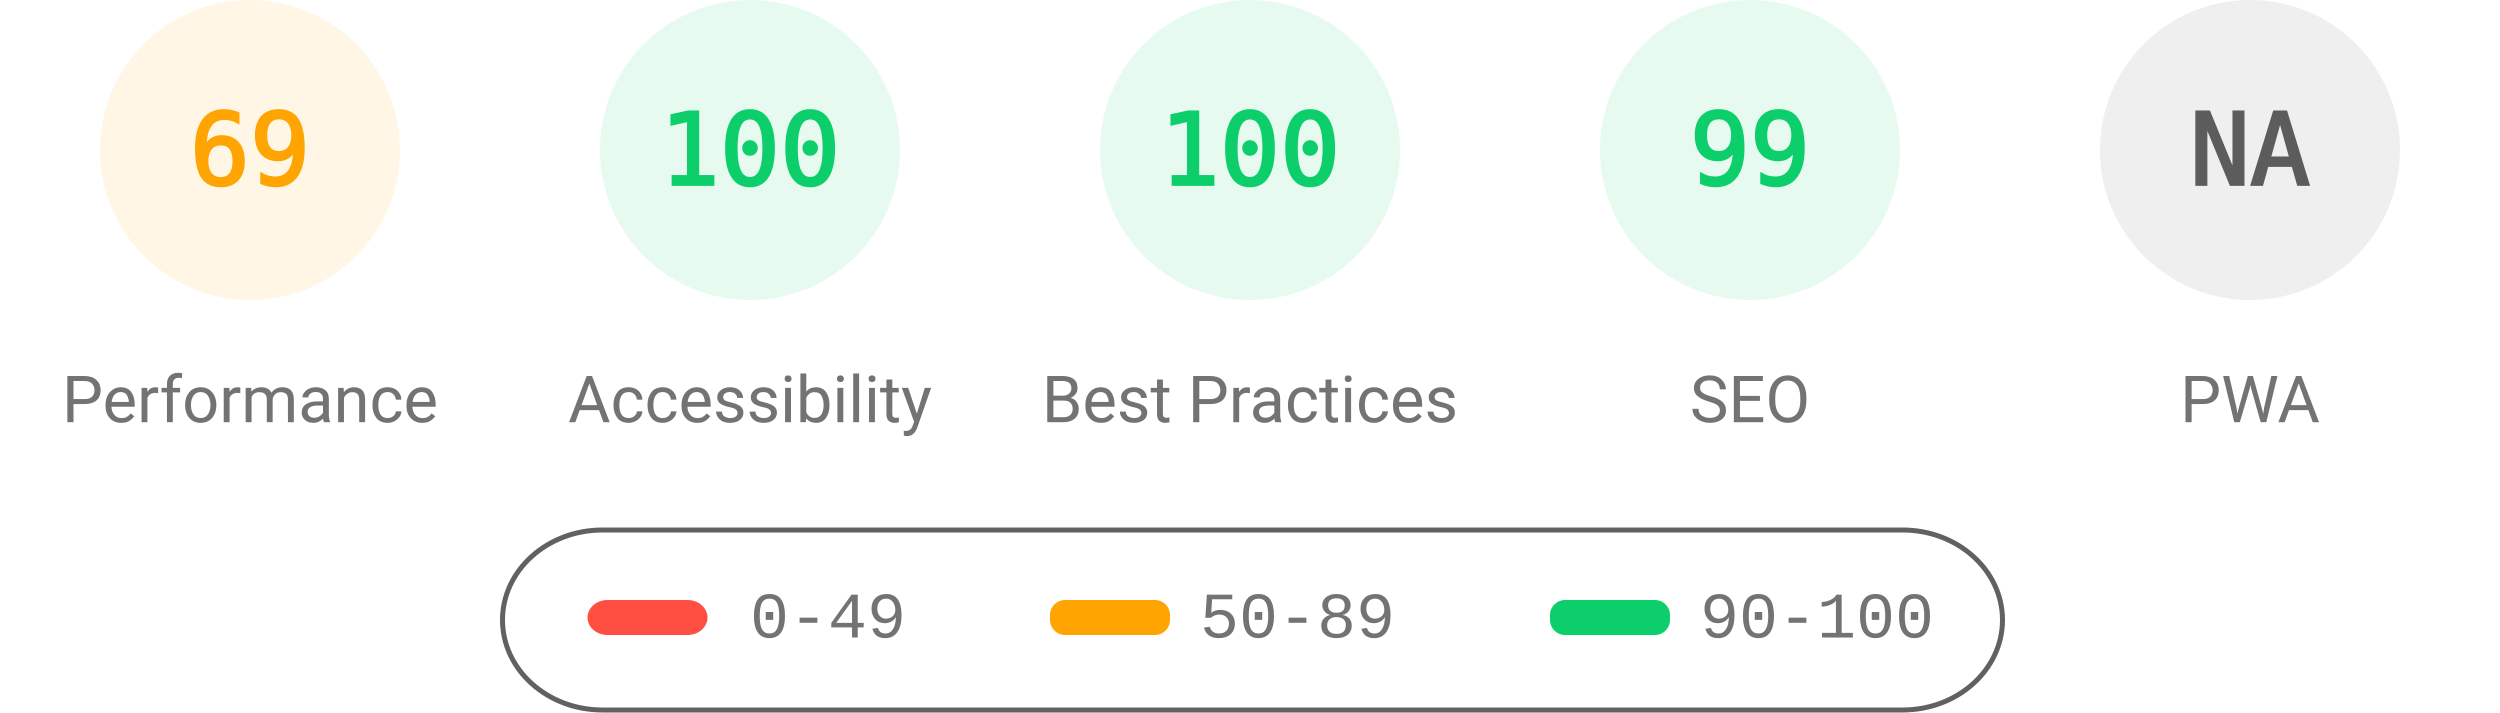
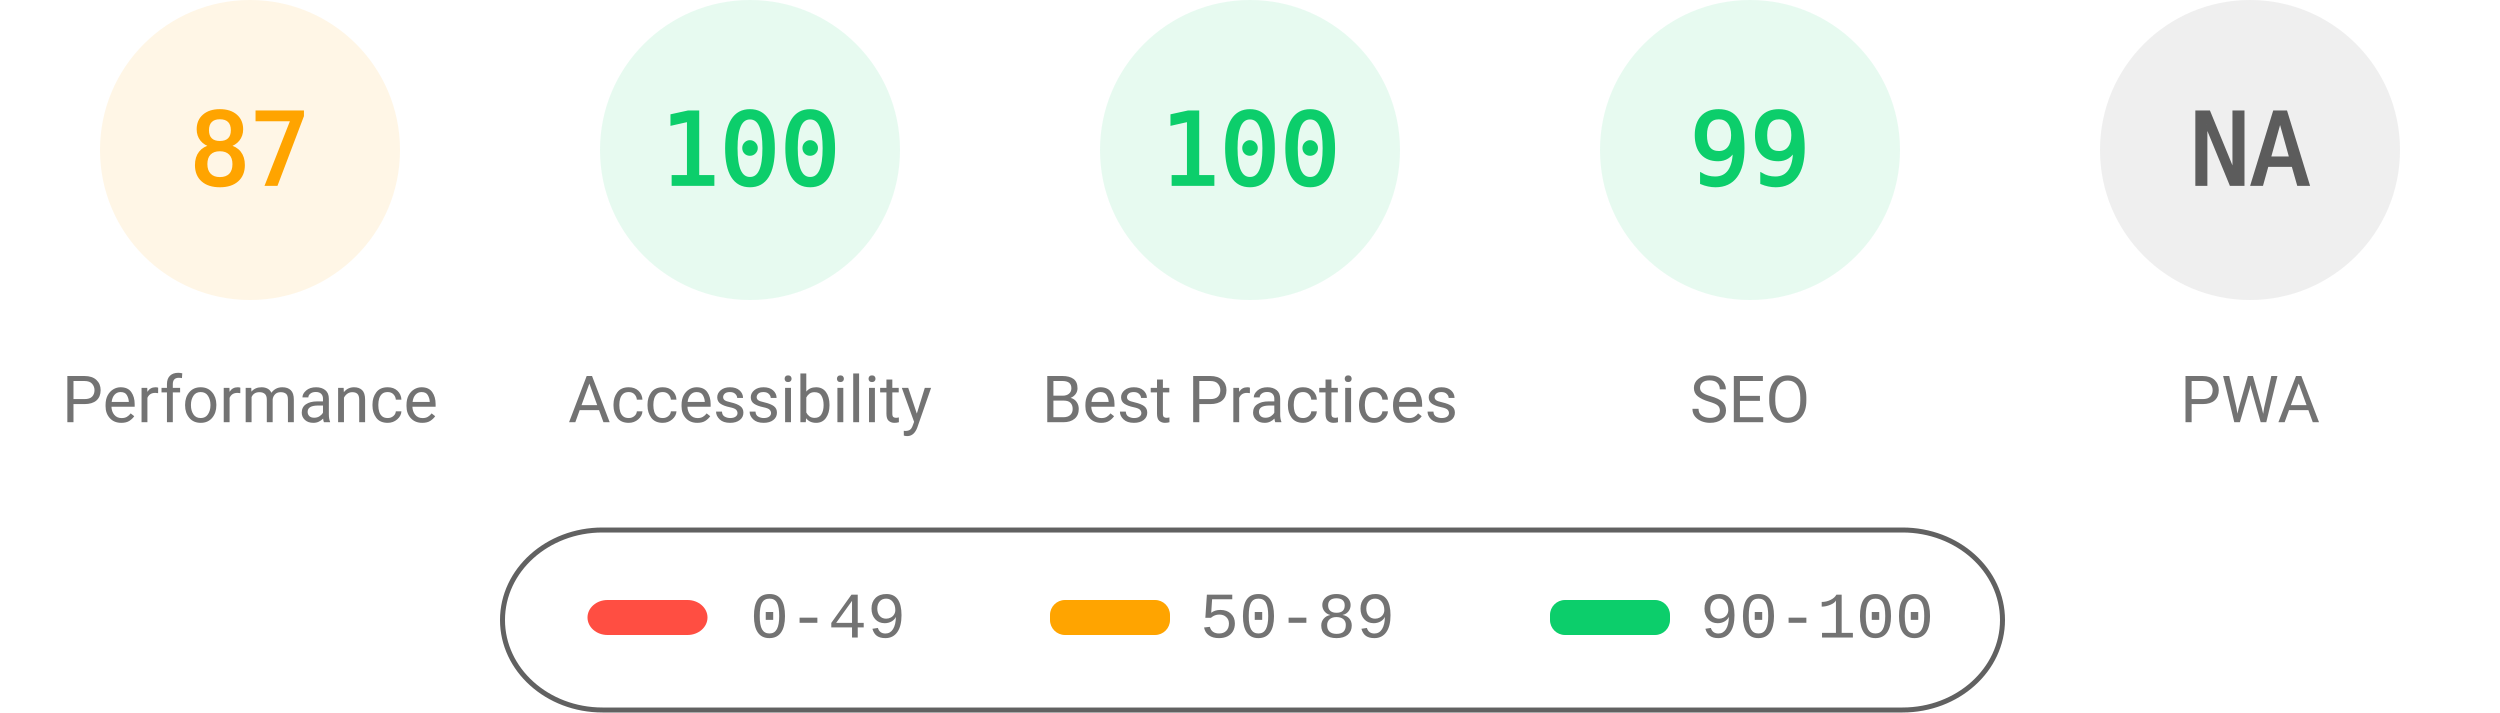
<svg xmlns="http://www.w3.org/2000/svg" fill="none" width="1000" height="285">
  <style>.gauge-base{opacity:.1}.gauge-arc{fill:none;animation-delay:250ms;stroke-linecap:round;transform:rotate(-90deg);transform-origin:100px 60px;animation:load-gauge 1s ease forwards}.guage-text{font-size:40px;font-family:monospace;text-align:center}.guage-red{color:#ff4e42;fill:#ff4e42;stroke:#ff4e42}.guage-orange{color:#ffa400;fill:#ffa400;stroke:#ffa400}.guage-green{color:#0cce6b;fill:#0cce6b;stroke:#0cce6b}.guage-undefined{color:#5c5c5c;fill:#5c5c5c;stroke:#5c5c5c}.guage-title{color:#737373;fill:#737373;stroke:none;font-size:26px;line-height:26px;font-family:Roboto,Halvetica,Arial,sans-serif}@keyframes load-gauge{from{stroke-dasharray:0 352.858}}</style>
  <svg class="guage-div guage-perf guage-orange" viewBox="0 0 200 200" width="200" height="200">
    <circle class="gauge-base" r="56" cx="100" cy="60" stroke-width="8" />
-     <circle class="gauge-arc guage-arc-1" r="56" cx="100" cy="60" stroke-width="8" style="stroke-dasharray:242.782,351.858" />
-     <text class="guage-text" x="100" y="60" alignment-baseline="central" dominant-baseline="central" text-anchor="middle">69</text>
+     <circle class="gauge-arc guage-arc-1" r="56" cx="100" cy="60" stroke-width="8" style="stroke-dasharray:306.116,351.858" />
+     <text class="guage-text" x="100" y="60" alignment-baseline="central" dominant-baseline="central" text-anchor="middle">87</text>
    <text class="guage-title" x="100" y="160" alignment-baseline="central" dominant-baseline="central" text-anchor="middle">Performance</text>
  </svg>
  <svg class="guage-div guage-acc guage-green" viewBox="0 0 200 200" width="200" height="200" x="200">
    <circle class="gauge-base" r="56" cx="100" cy="60" stroke-width="8" />
    <circle class="gauge-arc guage-arc-2" r="56" cx="100" cy="60" stroke-width="8" style="stroke-dasharray:351.858,351.858" />
    <text class="guage-text" x="100" y="60" alignment-baseline="central" dominant-baseline="central" text-anchor="middle">100</text>
    <text class="guage-title" x="100" y="160" alignment-baseline="central" dominant-baseline="central" text-anchor="middle">Accessibility</text>
  </svg>
  <svg class="guage-div guage-best guage-green" viewBox="0 0 200 200" width="200" height="200" x="400">
    <circle class="gauge-base" r="56" cx="100" cy="60" stroke-width="8" />
    <circle class="gauge-arc guage-arc-3" r="56" cx="100" cy="60" stroke-width="8" style="stroke-dasharray:351.858,351.858" />
    <text class="guage-text" x="100" y="60" alignment-baseline="central" dominant-baseline="central" text-anchor="middle">100</text>
    <text class="guage-title" x="100" y="160" alignment-baseline="central" dominant-baseline="central" text-anchor="middle">Best Practices</text>
  </svg>
  <svg class="guage-div guage-seo guage-green" viewBox="0 0 200 200" width="200" height="200" x="600">
    <circle class="gauge-base" r="56" cx="100" cy="60" stroke-width="8" />
    <circle class="gauge-arc guage-arc-4" r="56" cx="100" cy="60" stroke-width="8" style="stroke-dasharray:348.339,351.858" />
    <text class="guage-text" x="100" y="60" alignment-baseline="central" dominant-baseline="central" text-anchor="middle">99</text>
    <text class="guage-title" x="100" y="160" alignment-baseline="central" dominant-baseline="central" text-anchor="middle">SEO</text>
  </svg>
  <svg class="guage-div guage-pwa guage-undefined" viewBox="0 0 200 200" width="200" height="200" x="800">
    <circle class="gauge-base" r="56" cx="100" cy="60" stroke-width="8" />
    <circle class="gauge-arc guage-arc-4" r="56" cx="100" cy="60" stroke-width="8" style="stroke-dasharray:351.858,351.858" />
    <text class="guage-text" x="100" y="60" alignment-baseline="central" dominant-baseline="central" text-anchor="middle">NA</text>
    <text class="guage-title" x="100" y="160" alignment-baseline="central" dominant-baseline="central" text-anchor="middle">PWA</text>
  </svg>
  <svg width="604" height="76" x="200" y="210">
    <path fill="none" id="canvas_background" d="M-1-1h604v80H-1z" />
    <rect fill-opacity="0" stroke="#616161" stroke-width="2" rx="40" id="svg_2" height="72" width="600" y="2" x="1" fill="#000" />
    <rect stroke="#000" rx="8" id="svg_3" height="14" width="48" y="30" x="35" stroke-opacity="null" stroke-width="0" fill="#ff4e42" />
    <rect stroke="#000" rx="6" id="svg_4" height="14" width="48" y="30" x="220" stroke-opacity="null" stroke-width="0" fill="#ffa400" />
    <rect stroke="#000" rx="6" id="svg_5" height="14" width="48" y="30" x="420" stroke-opacity="null" stroke-width="0" fill="#0cce6b" />
    <text xml:space="preserve" text-anchor="start" font-family="'Courier New', Courier, monospace" font-size="26" id="svg_6" y="45" x="100" stroke-opacity="null" stroke-width="0" stroke="#000" fill="#737373">0-49</text>
    <text xml:space="preserve" text-anchor="start" font-family="'Courier New', Courier, monospace" font-size="26" id="svg_7" y="45" x="280" stroke-opacity="null" stroke-width="0" stroke="#000" fill="#737373">50-89</text>
    <text xml:space="preserve" text-anchor="start" font-family="'Courier New', Courier, monospace" font-size="26" id="svg_8" y="45" x="480" stroke-opacity="null" stroke-width="0" stroke="#000" fill="#737373">90-100</text>
  </svg>
</svg>
